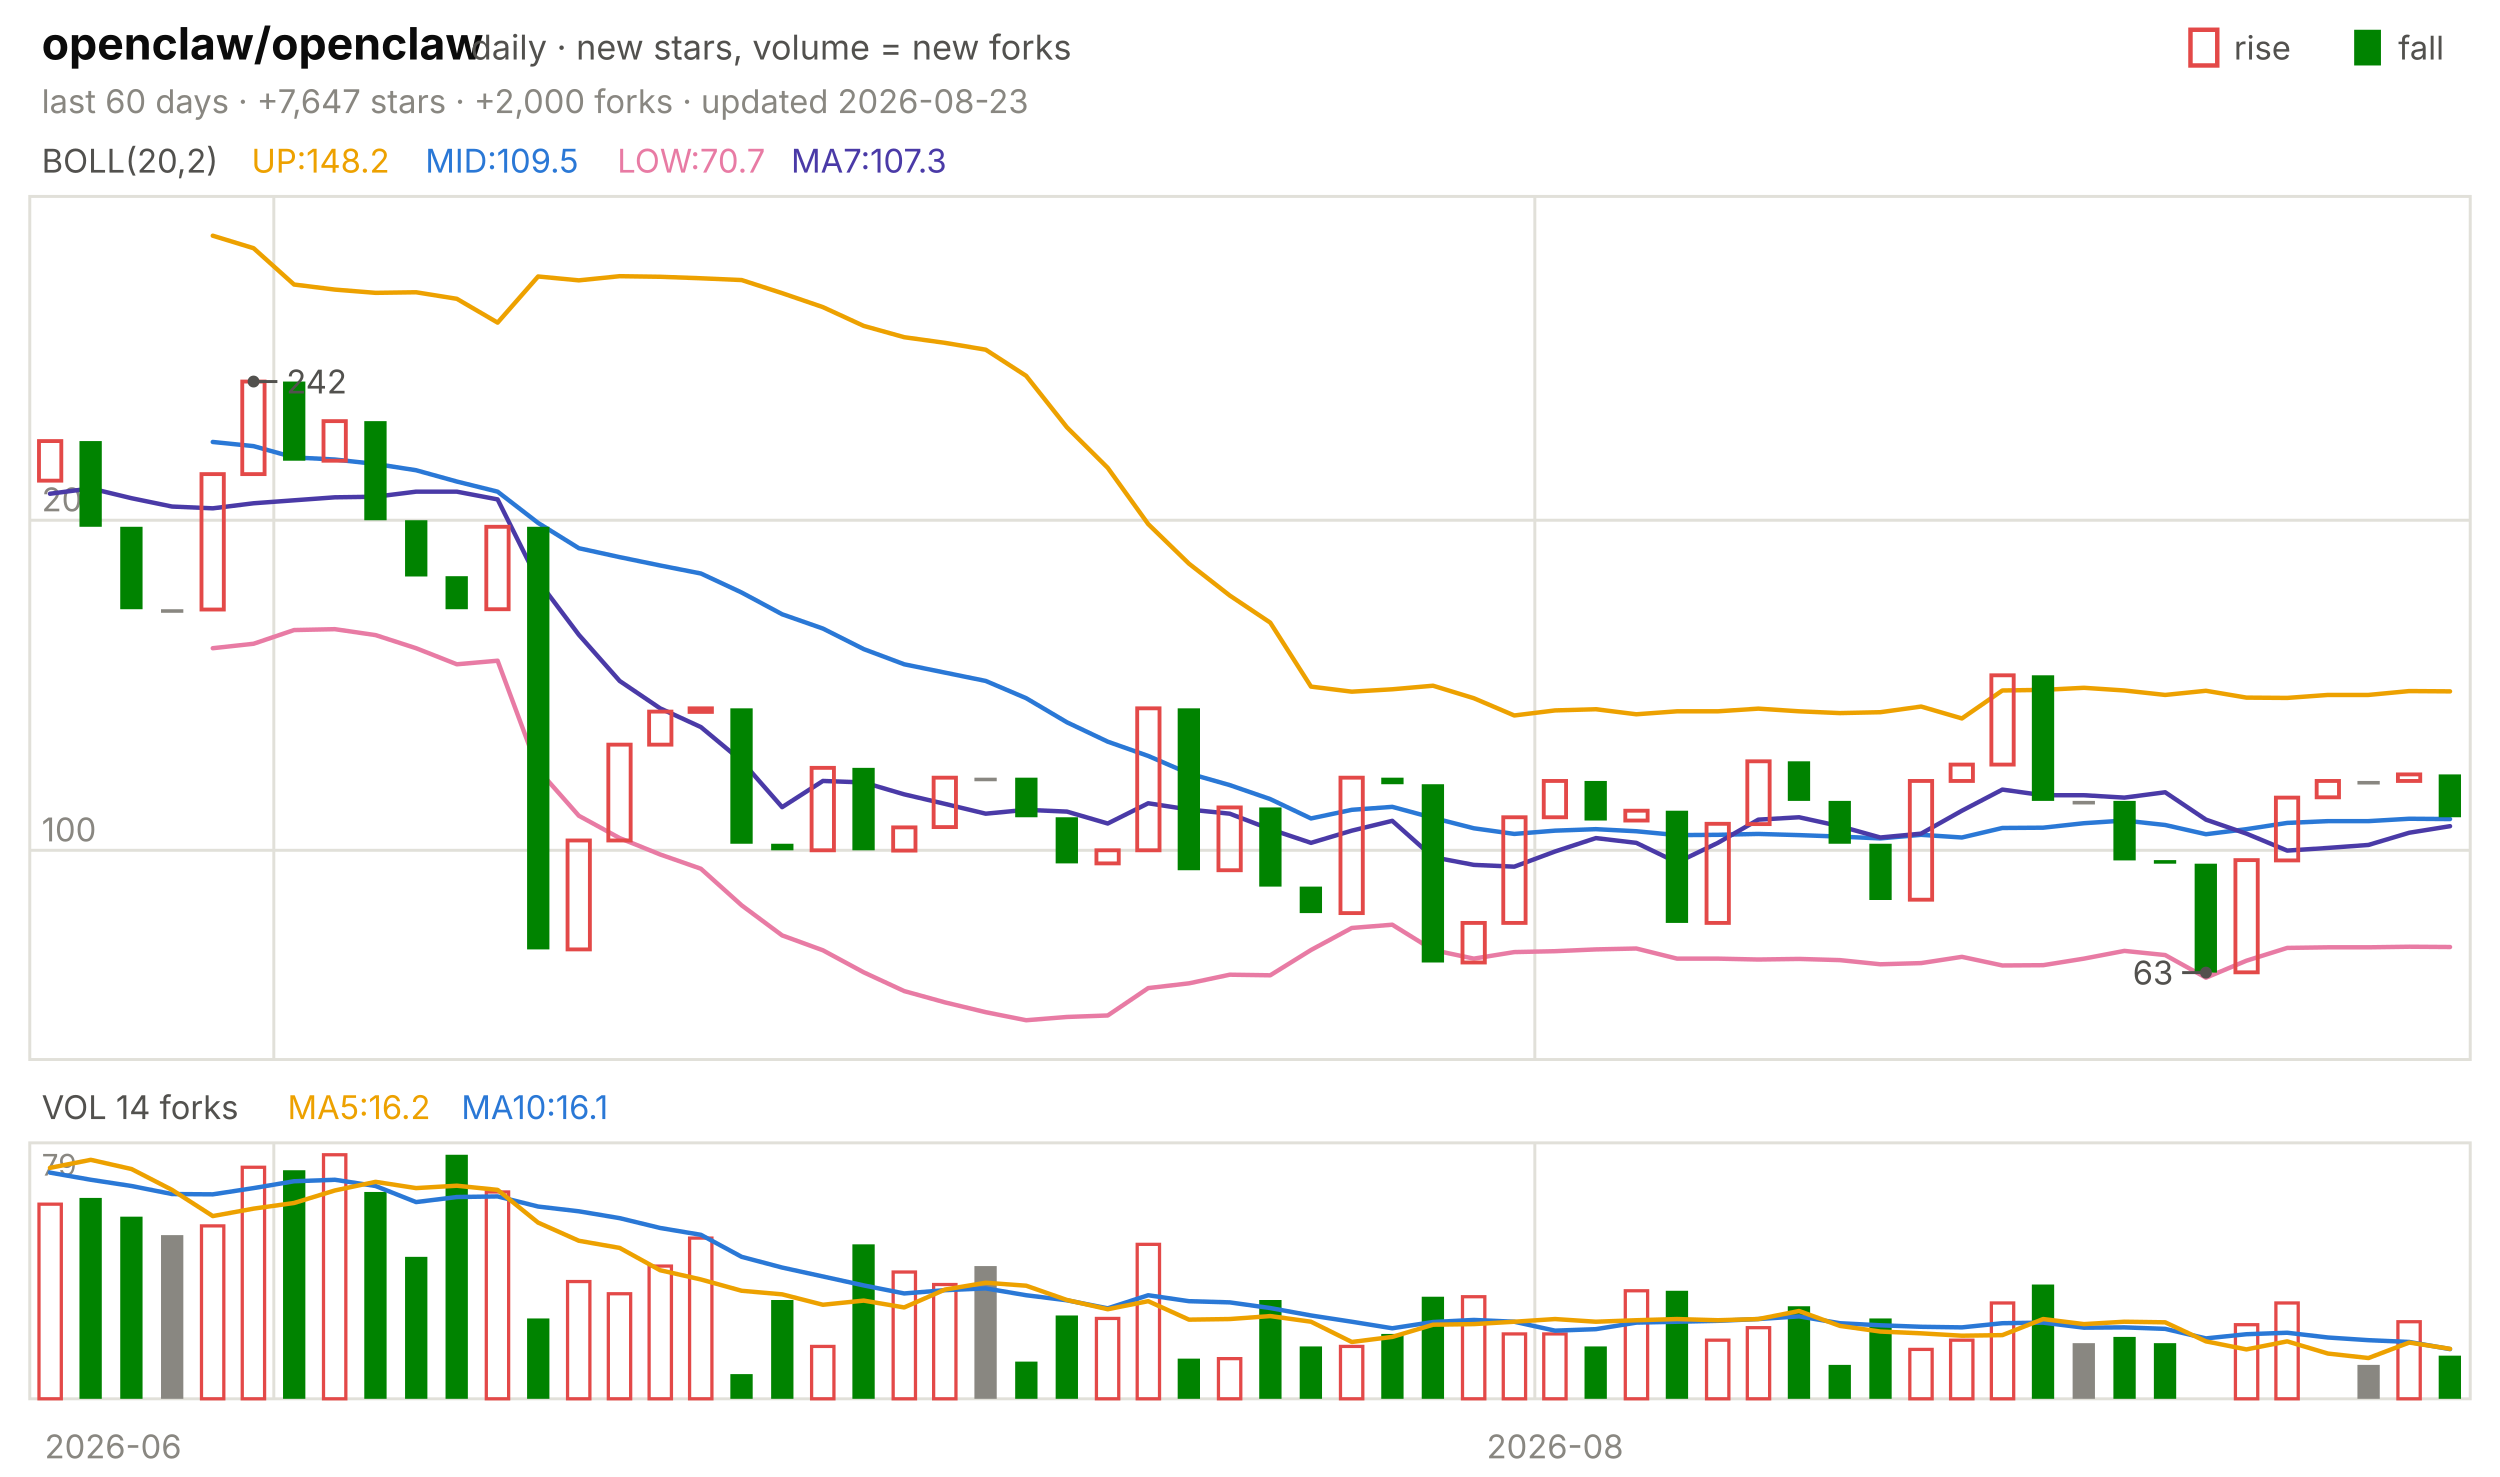
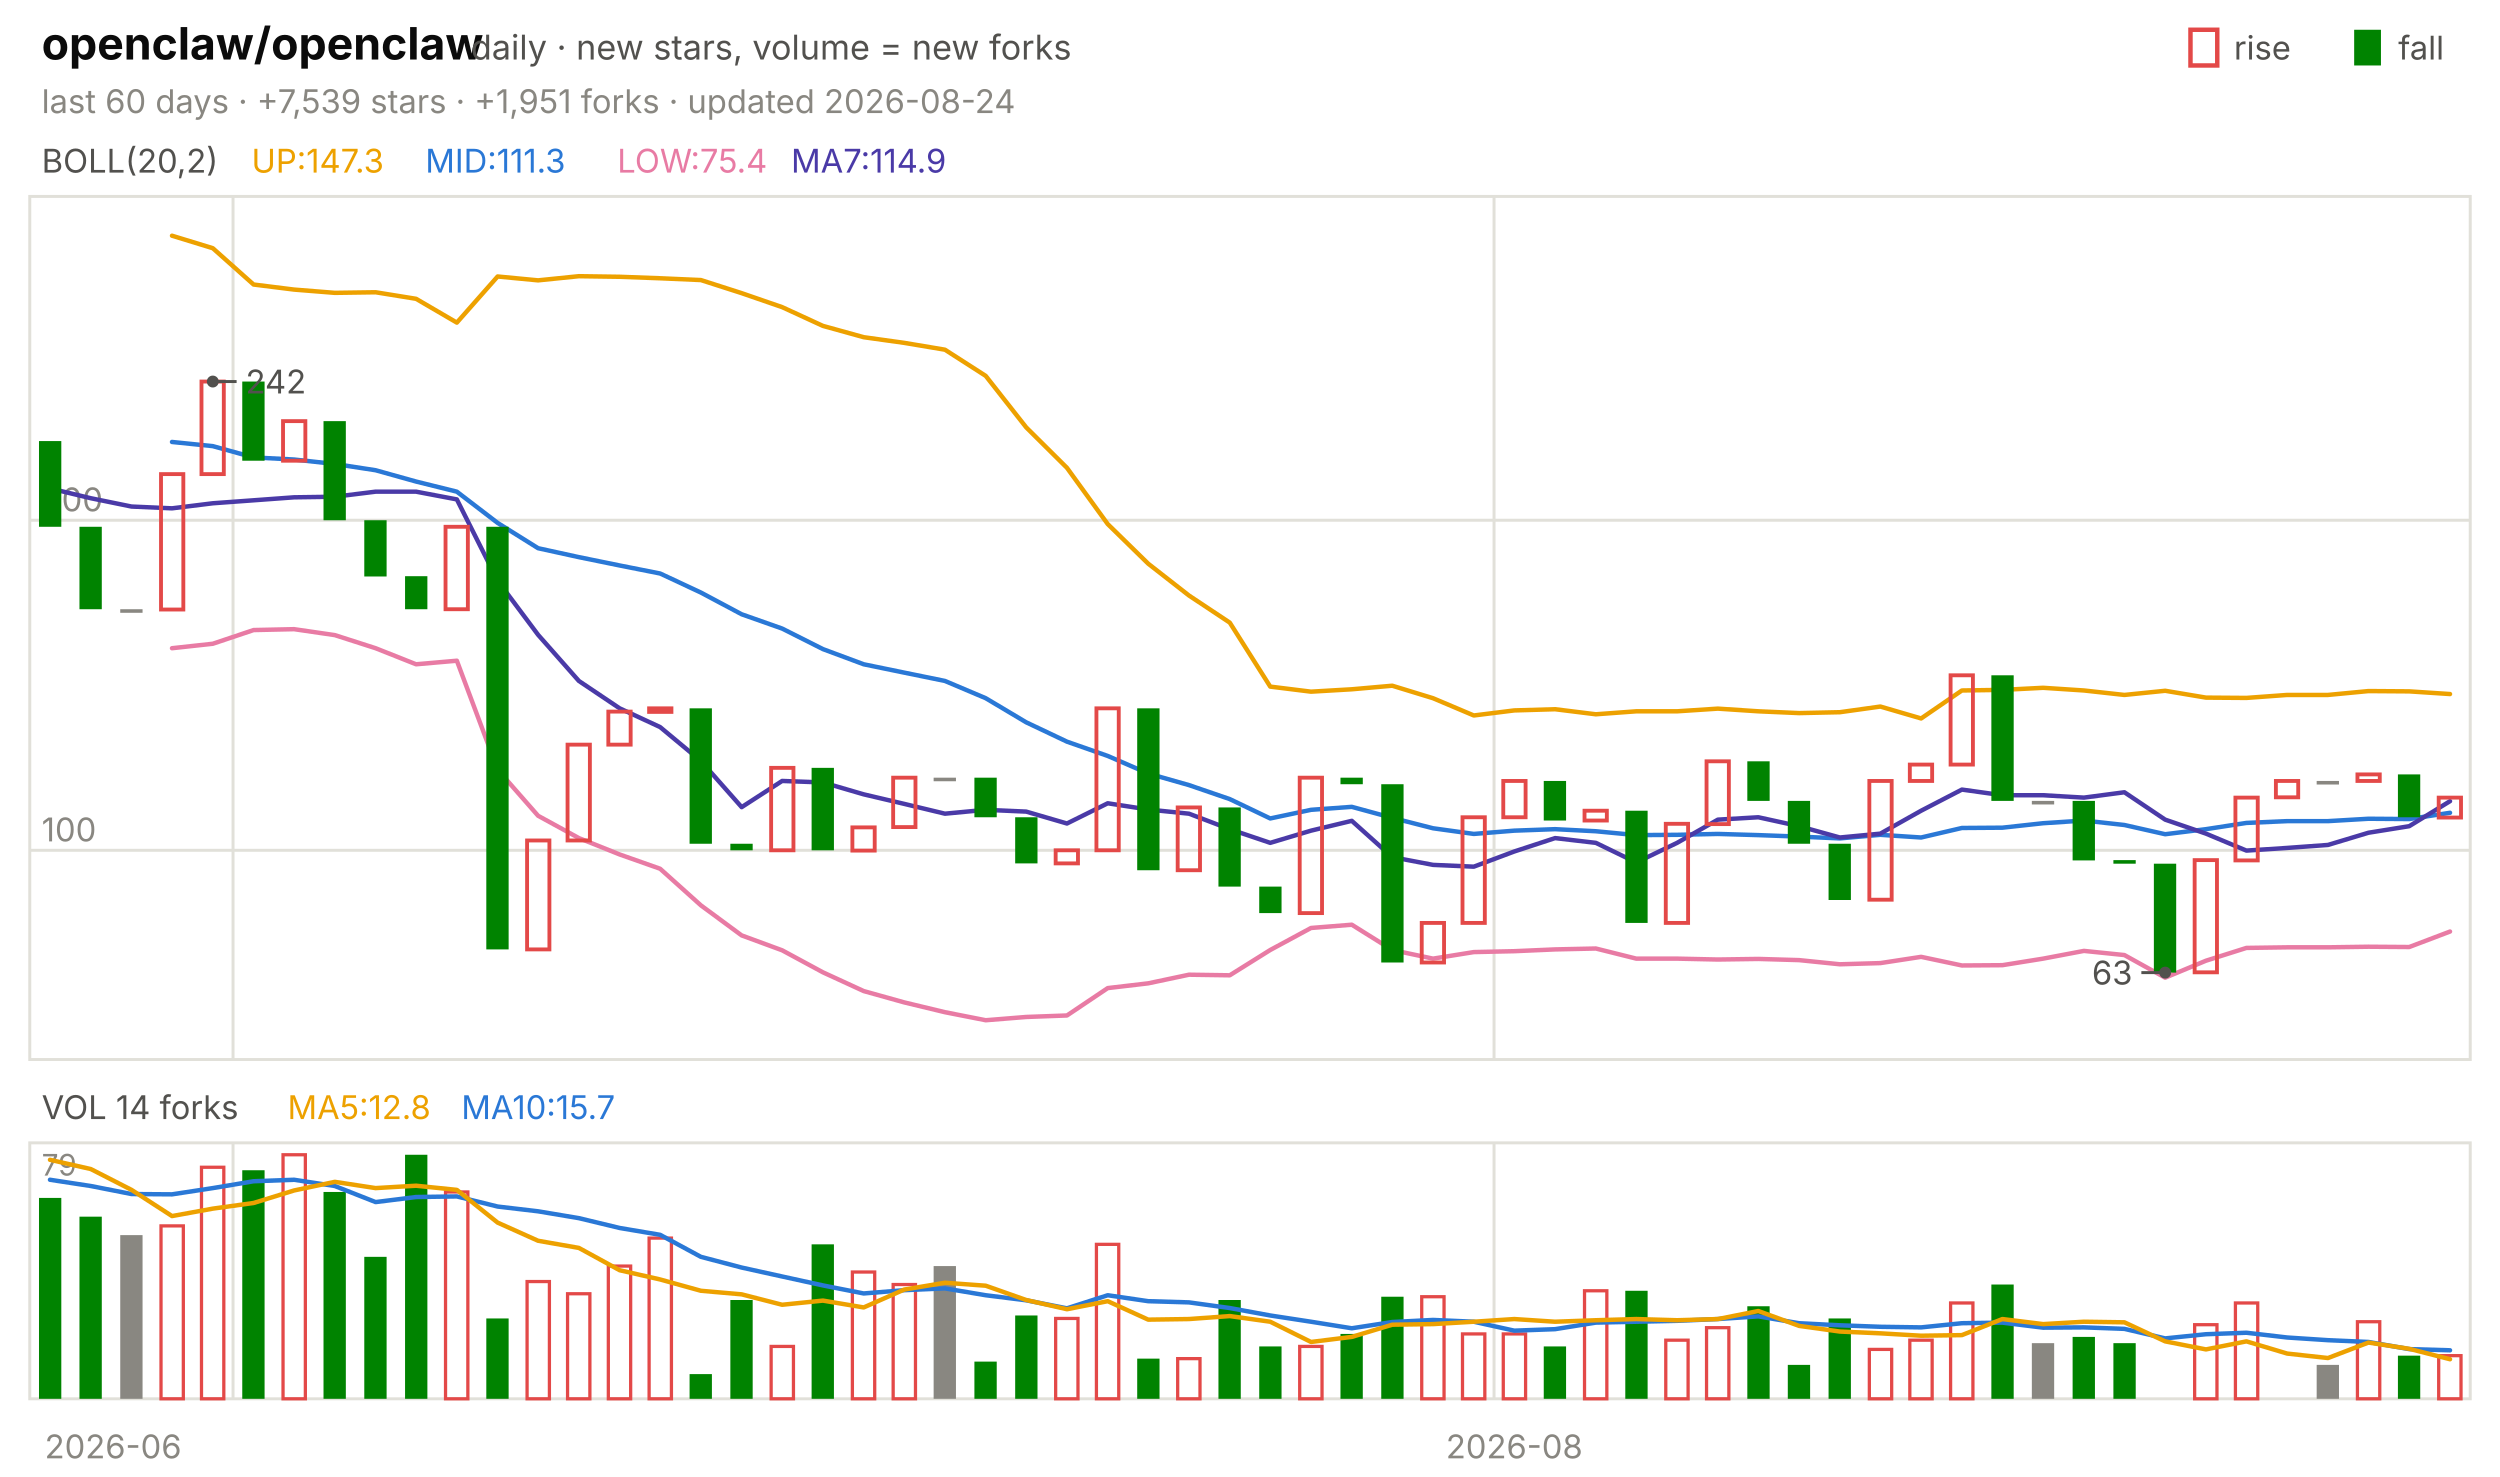
<svg xmlns="http://www.w3.org/2000/svg" viewBox="0 0 840 496" width="840" height="496" font-family="-apple-system,'Segoe UI',system-ui,sans-serif" role="img" aria-label="openclaw/openclaw candlestick chart">
  <text x="14.0" y="20.0" font-size="15" fill="#0b0b0b" font-weight="650">openclaw/openclaw</text>
  <text x="158.2" y="20.0" font-size="11.5" fill="#52514e">daily · new stars, volume = new forks</text>
  <text x="805.8" y="20.0" font-size="11.0" fill="#52514e">fall</text>
  <rect x="791" y="10" width="9" height="12" fill="#008300" />
  <text x="750.6" y="20.0" font-size="11.0" fill="#52514e">rise</text>
  <rect x="736" y="10" width="9" height="12" fill="none" stroke="#e34948" stroke-width="1.5" />
-   <text x="14.0" y="38.0" font-size="11.0" fill="#898781">last 60 days · +7,647 stars · +2,000 forks · updated 2026-08-23</text>
+   <text x="14.0" y="38.0" font-size="11.0" fill="#898781">last 60 days · +7,539 stars · +1,951 forks · updated 2026-08-24</text>
  <rect x="10" y="66" width="820" height="290" fill="none" stroke="#e1e0d9" />
  <rect x="10" y="384" width="820" height="86" fill="none" stroke="#e1e0d9" />
  <text x="38.0" y="490.0" font-size="11.0" fill="#898781" text-anchor="middle">2026-06</text>
-   <line x1="92.0" y1="66.0" x2="92.0" y2="356.0" stroke="#e1e0d9" stroke-width="1.0" />
-   <line x1="92.0" y1="384.0" x2="92.0" y2="470.0" stroke="#e1e0d9" stroke-width="1.0" />
-   <line x1="515.7" y1="66.0" x2="515.7" y2="356.0" stroke="#e1e0d9" stroke-width="1.0" />
-   <line x1="515.7" y1="384.0" x2="515.7" y2="470.0" stroke="#e1e0d9" stroke-width="1.0" />
-   <text x="522.5" y="490.0" font-size="11.0" fill="#898781" text-anchor="middle">2026-08</text>
+   <line x1="78.3" y1="66.0" x2="78.3" y2="356.0" stroke="#e1e0d9" stroke-width="1.0" />
+   <line x1="78.3" y1="384.0" x2="78.3" y2="470.0" stroke="#e1e0d9" stroke-width="1.0" />
+   <line x1="502.0" y1="66.0" x2="502.0" y2="356.0" stroke="#e1e0d9" stroke-width="1.0" />
+   <line x1="502.0" y1="384.0" x2="502.0" y2="470.0" stroke="#e1e0d9" stroke-width="1.0" />
+   <text x="508.8" y="490.0" font-size="11.0" fill="#898781" text-anchor="middle">2026-08</text>
  <text x="14.0" y="58.0" font-size="11.0" fill="#52514e">BOLL(20,2)</text>
-   <text x="84.5" y="58.0" font-size="11.0" fill="#eda100">UP:148.2</text>
-   <text x="142.9" y="58.0" font-size="11.0" fill="#2a78d6">MID:109.5</text>
-   <text x="207.4" y="58.0" font-size="11.0" fill="#e87ba4">LOW:70.7</text>
-   <text x="265.8" y="58.0" font-size="11.0" fill="#4a3aa7">MA7:107.3</text>
+   <text x="84.5" y="58.0" font-size="11.0" fill="#eda100">UP:147.3</text>
+   <text x="142.9" y="58.0" font-size="11.0" fill="#2a78d6">MID:111.3</text>
+   <text x="207.4" y="58.0" font-size="11.0" fill="#e87ba4">LOW:75.4</text>
+   <text x="265.8" y="58.0" font-size="11.0" fill="#4a3aa7">MA7:114.9</text>
  <line x1="10.0" y1="285.7" x2="830.0" y2="285.7" stroke="#e1e0d9" stroke-width="1.0" />
  <text x="14.0" y="282.7" font-size="11.0" fill="#898781">100</text>
  <line x1="10.0" y1="174.8" x2="830.0" y2="174.8" stroke="#e1e0d9" stroke-width="1.0" />
  <text x="14.0" y="171.8" font-size="11.0" fill="#898781">200</text>
-   <polyline points="71.5,79.2 85.2,83.4 98.8,95.6 112.5,97.3 126.2,98.4 139.8,98.2 153.5,100.4 167.2,108.4 180.8,92.9 194.5,94.2 208.2,92.8 221.8,93.0 235.5,93.5 249.2,94.1 262.8,98.5 276.5,103.2 290.2,109.5 303.8,113.3 317.5,115.2 331.2,117.5 344.8,126.3 358.5,143.6 372.2,157.2 385.8,176.1 399.5,189.4 413.2,200.1 426.8,209.2 440.5,230.7 454.2,232.4 467.8,231.6 481.5,230.4 495.2,234.6 508.8,240.4 522.5,238.7 536.2,238.3 549.8,240.0 563.5,239.0 577.2,239.0 590.8,238.1 604.5,239.0 618.2,239.6 631.8,239.3 645.5,237.4 659.2,241.4 672.8,232.0 686.5,231.8 700.2,231.1 713.8,232.0 727.5,233.5 741.2,232.1 754.8,234.4 768.5,234.5 782.2,233.5 795.8,233.5 809.5,232.2 823.2,232.3" fill="none" stroke="#eda100" stroke-width="1.5" stroke-linejoin="round" stroke-linecap="round" />
-   <polyline points="71.5,148.5 85.2,149.9 98.8,153.7 112.5,154.4 126.2,155.9 139.8,158.0 153.5,161.8 167.2,165.2 180.8,175.7 194.5,184.2 208.2,187.2 221.8,190.0 235.5,192.7 249.2,199.1 262.8,206.4 276.5,211.2 290.2,218.1 303.8,223.2 317.5,226.0 331.2,228.8 344.8,234.6 358.5,242.7 372.2,249.2 385.8,254.0 399.5,259.9 413.2,263.8 426.8,268.5 440.5,275.0 454.2,272.1 467.8,271.1 481.5,274.8 495.2,278.3 508.8,280.2 522.5,279.1 536.2,278.6 549.8,279.3 563.5,280.6 577.2,280.5 590.8,280.2 604.5,280.6 618.2,281.1 631.8,281.7 645.5,280.5 659.2,281.4 672.8,278.2 686.5,278.1 700.2,276.6 713.8,275.7 727.5,277.2 741.2,280.3 754.8,278.6 768.5,276.5 782.2,275.9 795.8,275.9 809.5,275.1 823.2,275.2" fill="none" stroke="#2a78d6" stroke-width="1.5" stroke-linejoin="round" stroke-linecap="round" />
-   <polyline points="71.5,217.8 85.2,216.3 98.8,211.7 112.5,211.4 126.2,213.4 139.8,217.8 153.5,223.2 167.2,222.0 180.8,258.6 194.5,274.1 208.2,281.6 221.8,287.1 235.5,291.9 249.2,304.2 262.8,314.3 276.5,319.3 290.2,326.7 303.8,333.0 317.5,336.8 331.2,340.1 344.8,342.8 358.5,341.7 372.2,341.2 385.8,332.0 399.5,330.4 413.2,327.5 426.8,327.7 440.5,319.2 454.2,311.8 467.8,310.7 481.5,319.2 495.2,322.1 508.8,319.9 522.5,319.6 536.2,319.0 549.8,318.7 563.5,322.1 577.2,322.1 590.8,322.4 604.5,322.2 618.2,322.6 631.8,324.0 645.5,323.6 659.2,321.5 672.8,324.4 686.5,324.3 700.2,322.1 713.8,319.5 727.5,320.9 741.2,328.5 754.8,322.8 768.5,318.5 782.2,318.3 795.8,318.3 809.5,318.1 823.2,318.2" fill="none" stroke="#e87ba4" stroke-width="1.5" stroke-linejoin="round" stroke-linecap="round" />
-   <polyline points="16.8,165.9 30.5,164.1 44.2,167.4 57.8,170.2 71.5,170.8 85.2,169.1 98.8,168.1 112.5,167.1 126.2,166.9 139.8,165.2 153.5,165.2 167.2,167.8 180.8,195.1 194.5,213.3 208.2,228.8 221.8,238.0 235.5,244.3 249.2,255.7 262.8,271.2 276.5,262.4 290.2,262.9 303.8,266.9 317.5,270.1 331.2,273.4 344.8,272.1 358.5,272.7 372.2,276.7 385.8,269.9 399.5,272.0 413.2,273.4 426.8,278.6 440.5,283.2 454.2,279.1 467.8,275.8 481.5,288.0 495.2,290.6 508.8,291.2 522.5,286.1 536.2,281.6 549.8,283.2 563.5,289.8 577.2,283.2 590.8,275.4 604.5,274.6 618.2,277.6 631.8,281.4 645.5,280.1 659.2,272.4 672.8,265.3 686.5,267.2 700.2,267.2 713.8,268.0 727.5,266.2 741.2,275.4 754.8,280.1 768.5,285.8 782.2,284.9 795.8,283.9 809.5,279.8 823.2,277.6" fill="none" stroke="#4a3aa7" stroke-width="1.5" stroke-linejoin="round" stroke-linecap="round" />
-   <rect x="13.1" y="148.2" width="7.5" height="13.3" fill="none" stroke="#e34948" stroke-width="1.3" />
-   <rect x="26.7" y="148.2" width="7.5" height="28.8" fill="#008300" />
-   <rect x="40.4" y="177.0" width="7.5" height="27.7" fill="#008300" />
-   <rect x="54.1" y="204.7" width="7.5" height="1.2" fill="#898781" />
-   <rect x="67.7" y="159.3" width="7.5" height="45.5" fill="none" stroke="#e34948" stroke-width="1.3" />
-   <rect x="81.4" y="128.2" width="7.5" height="31.1" fill="none" stroke="#e34948" stroke-width="1.3" />
-   <rect x="95.1" y="128.2" width="7.5" height="26.6" fill="#008300" />
-   <rect x="108.7" y="141.5" width="7.5" height="13.3" fill="none" stroke="#e34948" stroke-width="1.3" />
-   <rect x="122.4" y="141.5" width="7.5" height="33.3" fill="#008300" />
-   <rect x="136.1" y="174.8" width="7.5" height="18.9" fill="#008300" />
-   <rect x="149.7" y="193.6" width="7.5" height="11.1" fill="#008300" />
-   <rect x="163.4" y="177.0" width="7.5" height="27.7" fill="none" stroke="#e34948" stroke-width="1.3" />
-   <rect x="177.1" y="177.0" width="7.5" height="142.0" fill="#008300" />
-   <rect x="190.7" y="282.4" width="7.5" height="36.6" fill="none" stroke="#e34948" stroke-width="1.3" />
-   <rect x="204.4" y="250.2" width="7.5" height="32.2" fill="none" stroke="#e34948" stroke-width="1.3" />
-   <rect x="218.1" y="239.1" width="7.5" height="11.1" fill="none" stroke="#e34948" stroke-width="1.3" />
-   <rect x="231.7" y="238.0" width="7.5" height="1.2" fill="none" stroke="#e34948" stroke-width="1.3" />
-   <rect x="245.4" y="238.0" width="7.5" height="45.5" fill="#008300" />
-   <rect x="259.1" y="283.5" width="7.5" height="2.2" fill="#008300" />
-   <rect x="272.7" y="258.0" width="7.5" height="27.7" fill="none" stroke="#e34948" stroke-width="1.3" />
-   <rect x="286.4" y="258.0" width="7.5" height="27.7" fill="#008300" />
-   <rect x="300.1" y="278.0" width="7.5" height="7.8" fill="none" stroke="#e34948" stroke-width="1.3" />
-   <rect x="313.7" y="261.3" width="7.5" height="16.6" fill="none" stroke="#e34948" stroke-width="1.3" />
-   <rect x="327.4" y="261.3" width="7.5" height="1.2" fill="#898781" />
-   <rect x="341.1" y="261.3" width="7.5" height="13.3" fill="#008300" />
-   <rect x="354.7" y="274.6" width="7.5" height="15.5" fill="#008300" />
-   <rect x="368.4" y="285.7" width="7.5" height="4.4" fill="none" stroke="#e34948" stroke-width="1.3" />
-   <rect x="382.1" y="238.0" width="7.5" height="47.7" fill="none" stroke="#e34948" stroke-width="1.3" />
-   <rect x="395.7" y="238.0" width="7.5" height="54.4" fill="#008300" />
-   <rect x="409.4" y="271.3" width="7.5" height="21.1" fill="none" stroke="#e34948" stroke-width="1.3" />
-   <rect x="423.1" y="271.3" width="7.5" height="26.6" fill="#008300" />
-   <rect x="436.7" y="297.9" width="7.5" height="8.9" fill="#008300" />
-   <rect x="450.4" y="261.3" width="7.5" height="45.5" fill="none" stroke="#e34948" stroke-width="1.3" />
-   <rect x="464.1" y="261.3" width="7.5" height="2.2" fill="#008300" />
-   <rect x="477.7" y="263.5" width="7.5" height="59.9" fill="#008300" />
-   <rect x="491.4" y="310.1" width="7.5" height="13.3" fill="none" stroke="#e34948" stroke-width="1.3" />
-   <rect x="505.1" y="274.6" width="7.5" height="35.5" fill="none" stroke="#e34948" stroke-width="1.3" />
-   <rect x="518.7" y="262.4" width="7.5" height="12.2" fill="none" stroke="#e34948" stroke-width="1.3" />
-   <rect x="532.4" y="262.4" width="7.5" height="13.3" fill="#008300" />
-   <rect x="546.1" y="272.4" width="7.5" height="3.3" fill="none" stroke="#e34948" stroke-width="1.3" />
-   <rect x="559.7" y="272.4" width="7.5" height="37.7" fill="#008300" />
-   <rect x="573.4" y="276.8" width="7.5" height="33.3" fill="none" stroke="#e34948" stroke-width="1.3" />
-   <rect x="587.1" y="255.8" width="7.5" height="21.1" fill="none" stroke="#e34948" stroke-width="1.3" />
-   <rect x="600.7" y="255.8" width="7.5" height="13.3" fill="#008300" />
-   <rect x="614.4" y="269.1" width="7.5" height="14.4" fill="#008300" />
-   <rect x="628.1" y="283.5" width="7.5" height="18.9" fill="#008300" />
-   <rect x="641.7" y="262.4" width="7.5" height="39.9" fill="none" stroke="#e34948" stroke-width="1.3" />
-   <rect x="655.4" y="256.9" width="7.5" height="5.5" fill="none" stroke="#e34948" stroke-width="1.3" />
-   <rect x="669.1" y="226.9" width="7.5" height="30.0" fill="none" stroke="#e34948" stroke-width="1.3" />
-   <rect x="682.7" y="226.9" width="7.5" height="42.2" fill="#008300" />
-   <rect x="696.4" y="269.1" width="7.5" height="1.2" fill="#898781" />
-   <rect x="710.1" y="269.1" width="7.5" height="20.0" fill="#008300" />
-   <rect x="723.7" y="289.0" width="7.5" height="1.2" fill="#008300" />
-   <rect x="737.4" y="290.2" width="7.5" height="36.6" fill="#008300" />
-   <rect x="751.1" y="289.0" width="7.5" height="37.7" fill="none" stroke="#e34948" stroke-width="1.3" />
-   <rect x="764.7" y="268.0" width="7.5" height="21.1" fill="none" stroke="#e34948" stroke-width="1.3" />
-   <rect x="778.4" y="262.4" width="7.5" height="5.5" fill="none" stroke="#e34948" stroke-width="1.3" />
-   <rect x="792.1" y="262.4" width="7.5" height="1.2" fill="#898781" />
-   <rect x="805.7" y="260.2" width="7.5" height="2.2" fill="none" stroke="#e34948" stroke-width="1.3" />
-   <rect x="819.4" y="260.2" width="7.5" height="14.4" fill="#008300" />
-   <circle cx="85.2" cy="128.2" r="2" fill="#52514e" />
-   <line x1="85.2" y1="128.2" x2="93.2" y2="128.2" stroke="#52514e" stroke-width="1.0" />
-   <text x="96.2" y="132.2" font-size="11.0" fill="#52514e">242</text>
-   <circle cx="741.2" cy="326.8" r="2" fill="#52514e" />
-   <line x1="741.2" y1="326.8" x2="733.2" y2="326.8" stroke="#52514e" stroke-width="1.0" />
-   <text x="730.2" y="330.8" font-size="11.0" fill="#52514e" text-anchor="end">63</text>
+   <polyline points="57.8,79.2 71.5,83.4 85.2,95.6 98.8,97.3 112.5,98.4 126.2,98.2 139.8,100.4 153.5,108.4 167.2,92.9 180.8,94.2 194.5,92.8 208.2,93.0 221.8,93.5 235.5,94.1 249.2,98.5 262.8,103.2 276.5,109.5 290.2,113.3 303.8,115.2 317.5,117.5 331.2,126.3 344.8,143.6 358.5,157.2 372.2,176.1 385.8,189.4 399.5,200.1 413.2,209.2 426.8,230.7 440.5,232.4 454.2,231.6 467.8,230.4 481.5,234.6 495.2,240.4 508.8,238.7 522.5,238.3 536.2,240.0 549.8,239.0 563.5,239.0 577.2,238.1 590.8,239.0 604.5,239.6 618.2,239.3 631.8,237.4 645.5,241.4 659.2,232.0 672.8,231.8 686.5,231.1 700.2,232.0 713.8,233.5 727.5,232.1 741.2,234.4 754.8,234.5 768.5,233.5 782.2,233.5 795.8,232.2 809.5,232.3 823.2,233.2" fill="none" stroke="#eda100" stroke-width="1.5" stroke-linejoin="round" stroke-linecap="round" />
+   <polyline points="57.8,148.5 71.5,149.9 85.2,153.7 98.8,154.4 112.5,155.9 126.2,158.0 139.8,161.8 153.5,165.2 167.2,175.7 180.8,184.2 194.5,187.2 208.2,190.0 221.8,192.7 235.5,199.1 249.2,206.4 262.8,211.2 276.5,218.1 290.2,223.2 303.8,226.0 317.5,228.8 331.2,234.6 344.8,242.7 358.5,249.2 372.2,254.0 385.8,259.9 399.5,263.8 413.2,268.5 426.8,275.0 440.5,272.1 454.2,271.1 467.8,274.8 481.5,278.3 495.2,280.2 508.8,279.1 522.5,278.6 536.2,279.3 549.8,280.6 563.5,280.5 577.2,280.2 590.8,280.6 604.5,281.1 618.2,281.7 631.8,280.5 645.5,281.4 659.2,278.2 672.8,278.1 686.5,276.6 700.2,275.7 713.8,277.2 727.5,280.3 741.2,278.6 754.8,276.5 768.5,275.9 782.2,275.9 795.8,275.1 809.5,275.2 823.2,273.1" fill="none" stroke="#2a78d6" stroke-width="1.5" stroke-linejoin="round" stroke-linecap="round" />
+   <polyline points="57.8,217.8 71.5,216.3 85.2,211.7 98.8,211.4 112.5,213.4 126.2,217.8 139.8,223.2 153.5,222.0 167.2,258.6 180.8,274.1 194.5,281.6 208.2,287.1 221.8,291.9 235.5,304.2 249.2,314.3 262.8,319.3 276.5,326.7 290.2,333.0 303.8,336.8 317.5,340.1 331.2,342.8 344.8,341.7 358.5,341.2 372.2,332.0 385.8,330.4 399.5,327.5 413.2,327.7 426.8,319.2 440.5,311.8 454.2,310.7 467.8,319.2 481.5,322.1 495.2,319.9 508.8,319.6 522.5,319.0 536.2,318.7 549.8,322.1 563.5,322.1 577.2,322.4 590.8,322.2 604.5,322.6 618.2,324.0 631.8,323.6 645.5,321.5 659.2,324.4 672.8,324.3 686.5,322.1 700.2,319.5 713.8,320.9 727.5,328.5 741.2,322.8 754.8,318.5 768.5,318.3 782.2,318.3 795.8,318.1 809.5,318.2 823.2,313.0" fill="none" stroke="#e87ba4" stroke-width="1.5" stroke-linejoin="round" stroke-linecap="round" />
+   <polyline points="16.8,164.1 30.5,167.4 44.2,170.2 57.8,170.8 71.5,169.1 85.2,168.1 98.8,167.1 112.5,166.9 126.2,165.2 139.8,165.2 153.5,167.8 167.2,195.1 180.8,213.3 194.5,228.8 208.2,238.0 221.8,244.3 235.5,255.7 249.2,271.2 262.8,262.4 276.5,262.9 290.2,266.9 303.8,270.1 317.5,273.4 331.2,272.1 344.8,272.7 358.5,276.7 372.2,269.9 385.8,272.0 399.5,273.4 413.2,278.6 426.8,283.2 440.5,279.1 454.2,275.8 467.8,288.0 481.5,290.6 495.2,291.2 508.8,286.1 522.5,281.6 536.2,283.2 549.8,289.8 563.5,283.2 577.2,275.4 590.8,274.6 604.5,277.6 618.2,281.4 631.8,280.1 645.5,272.4 659.2,265.3 672.8,267.2 686.5,267.2 700.2,268.0 713.8,266.2 727.5,275.4 741.2,280.1 754.8,285.8 768.5,284.9 782.2,283.9 795.8,279.8 809.5,277.6 823.2,269.2" fill="none" stroke="#4a3aa7" stroke-width="1.5" stroke-linejoin="round" stroke-linecap="round" />
+   <rect x="13.1" y="148.2" width="7.5" height="28.8" fill="#008300" />
+   <rect x="26.7" y="177.0" width="7.5" height="27.7" fill="#008300" />
+   <rect x="40.4" y="204.7" width="7.5" height="1.2" fill="#898781" />
+   <rect x="54.1" y="159.3" width="7.5" height="45.5" fill="none" stroke="#e34948" stroke-width="1.3" />
+   <rect x="67.7" y="128.2" width="7.5" height="31.1" fill="none" stroke="#e34948" stroke-width="1.3" />
+   <rect x="81.4" y="128.2" width="7.5" height="26.6" fill="#008300" />
+   <rect x="95.1" y="141.5" width="7.5" height="13.3" fill="none" stroke="#e34948" stroke-width="1.3" />
+   <rect x="108.7" y="141.5" width="7.5" height="33.3" fill="#008300" />
+   <rect x="122.4" y="174.8" width="7.5" height="18.9" fill="#008300" />
+   <rect x="136.1" y="193.6" width="7.5" height="11.1" fill="#008300" />
+   <rect x="149.7" y="177.0" width="7.5" height="27.7" fill="none" stroke="#e34948" stroke-width="1.3" />
+   <rect x="163.4" y="177.0" width="7.5" height="142.0" fill="#008300" />
+   <rect x="177.1" y="282.4" width="7.5" height="36.6" fill="none" stroke="#e34948" stroke-width="1.3" />
+   <rect x="190.7" y="250.2" width="7.5" height="32.2" fill="none" stroke="#e34948" stroke-width="1.3" />
+   <rect x="204.4" y="239.1" width="7.5" height="11.1" fill="none" stroke="#e34948" stroke-width="1.3" />
+   <rect x="218.1" y="238.0" width="7.5" height="1.2" fill="none" stroke="#e34948" stroke-width="1.3" />
+   <rect x="231.7" y="238.0" width="7.5" height="45.5" fill="#008300" />
+   <rect x="245.4" y="283.5" width="7.5" height="2.2" fill="#008300" />
+   <rect x="259.1" y="258.0" width="7.5" height="27.7" fill="none" stroke="#e34948" stroke-width="1.3" />
+   <rect x="272.7" y="258.0" width="7.5" height="27.7" fill="#008300" />
+   <rect x="286.4" y="278.0" width="7.5" height="7.8" fill="none" stroke="#e34948" stroke-width="1.3" />
+   <rect x="300.1" y="261.3" width="7.5" height="16.6" fill="none" stroke="#e34948" stroke-width="1.3" />
+   <rect x="313.7" y="261.3" width="7.5" height="1.2" fill="#898781" />
+   <rect x="327.4" y="261.3" width="7.5" height="13.3" fill="#008300" />
+   <rect x="341.1" y="274.6" width="7.5" height="15.5" fill="#008300" />
+   <rect x="354.7" y="285.7" width="7.5" height="4.4" fill="none" stroke="#e34948" stroke-width="1.3" />
+   <rect x="368.4" y="238.0" width="7.5" height="47.7" fill="none" stroke="#e34948" stroke-width="1.3" />
+   <rect x="382.1" y="238.0" width="7.5" height="54.4" fill="#008300" />
+   <rect x="395.7" y="271.3" width="7.5" height="21.1" fill="none" stroke="#e34948" stroke-width="1.3" />
+   <rect x="409.4" y="271.3" width="7.5" height="26.6" fill="#008300" />
+   <rect x="423.1" y="297.9" width="7.5" height="8.9" fill="#008300" />
+   <rect x="436.7" y="261.3" width="7.5" height="45.5" fill="none" stroke="#e34948" stroke-width="1.3" />
+   <rect x="450.4" y="261.3" width="7.5" height="2.2" fill="#008300" />
+   <rect x="464.1" y="263.5" width="7.5" height="59.9" fill="#008300" />
+   <rect x="477.7" y="310.1" width="7.5" height="13.3" fill="none" stroke="#e34948" stroke-width="1.3" />
+   <rect x="491.4" y="274.6" width="7.5" height="35.5" fill="none" stroke="#e34948" stroke-width="1.3" />
+   <rect x="505.1" y="262.4" width="7.5" height="12.2" fill="none" stroke="#e34948" stroke-width="1.3" />
+   <rect x="518.7" y="262.4" width="7.5" height="13.3" fill="#008300" />
+   <rect x="532.4" y="272.4" width="7.5" height="3.3" fill="none" stroke="#e34948" stroke-width="1.3" />
+   <rect x="546.1" y="272.4" width="7.5" height="37.7" fill="#008300" />
+   <rect x="559.7" y="276.8" width="7.5" height="33.3" fill="none" stroke="#e34948" stroke-width="1.3" />
+   <rect x="573.4" y="255.8" width="7.5" height="21.1" fill="none" stroke="#e34948" stroke-width="1.3" />
+   <rect x="587.1" y="255.8" width="7.5" height="13.3" fill="#008300" />
+   <rect x="600.7" y="269.1" width="7.5" height="14.4" fill="#008300" />
+   <rect x="614.4" y="283.5" width="7.5" height="18.9" fill="#008300" />
+   <rect x="628.1" y="262.4" width="7.5" height="39.9" fill="none" stroke="#e34948" stroke-width="1.3" />
+   <rect x="641.7" y="256.9" width="7.5" height="5.5" fill="none" stroke="#e34948" stroke-width="1.3" />
+   <rect x="655.4" y="226.9" width="7.5" height="30.0" fill="none" stroke="#e34948" stroke-width="1.3" />
+   <rect x="669.1" y="226.9" width="7.5" height="42.2" fill="#008300" />
+   <rect x="682.7" y="269.1" width="7.5" height="1.2" fill="#898781" />
+   <rect x="696.4" y="269.1" width="7.5" height="20.0" fill="#008300" />
+   <rect x="710.1" y="289.0" width="7.5" height="1.2" fill="#008300" />
+   <rect x="723.7" y="290.2" width="7.5" height="36.6" fill="#008300" />
+   <rect x="737.4" y="289.0" width="7.5" height="37.7" fill="none" stroke="#e34948" stroke-width="1.3" />
+   <rect x="751.1" y="268.0" width="7.5" height="21.1" fill="none" stroke="#e34948" stroke-width="1.3" />
+   <rect x="764.7" y="262.4" width="7.5" height="5.5" fill="none" stroke="#e34948" stroke-width="1.3" />
+   <rect x="778.4" y="262.4" width="7.5" height="1.2" fill="#898781" />
+   <rect x="792.1" y="260.2" width="7.5" height="2.2" fill="none" stroke="#e34948" stroke-width="1.3" />
+   <rect x="805.7" y="260.2" width="7.5" height="14.4" fill="#008300" />
+   <rect x="819.4" y="268.0" width="7.5" height="6.7" fill="none" stroke="#e34948" stroke-width="1.3" />
+   <circle cx="71.5" cy="128.2" r="2" fill="#52514e" />
+   <line x1="71.5" y1="128.2" x2="79.5" y2="128.2" stroke="#52514e" stroke-width="1.0" />
+   <text x="82.5" y="132.2" font-size="11.0" fill="#52514e">242</text>
+   <circle cx="727.5" cy="326.8" r="2" fill="#52514e" />
+   <line x1="727.5" y1="326.8" x2="719.5" y2="326.8" stroke="#52514e" stroke-width="1.0" />
+   <text x="716.5" y="330.8" font-size="11.0" fill="#52514e" text-anchor="end">63</text>
  <text x="14.0" y="376.0" font-size="11.0" fill="#52514e">VOL 14 forks</text>
-   <text x="96.6" y="376.0" font-size="11.0" fill="#eda100">MA5:16.2</text>
-   <text x="155.0" y="376.0" font-size="11.0" fill="#2a78d6">MA10:16.1</text>
+   <text x="96.6" y="376.0" font-size="11.0" fill="#eda100">MA5:12.8</text>
+   <text x="155.0" y="376.0" font-size="11.0" fill="#2a78d6">MA10:15.7</text>
  <text x="14.0" y="395.0" font-size="10" fill="#898781">79</text>
-   <rect x="13.1" y="404.6" width="7.5" height="65.4" fill="none" stroke="#e34948" stroke-width="1.1" />
-   <rect x="26.7" y="402.5" width="7.5" height="67.5" fill="#008300" />
-   <rect x="40.4" y="408.8" width="7.5" height="61.2" fill="#008300" />
-   <rect x="54.1" y="415.0" width="7.5" height="55.0" fill="#898781" />
-   <rect x="67.7" y="411.9" width="7.5" height="58.1" fill="none" stroke="#e34948" stroke-width="1.1" />
-   <rect x="81.4" y="392.2" width="7.5" height="77.8" fill="none" stroke="#e34948" stroke-width="1.1" />
-   <rect x="95.1" y="393.2" width="7.5" height="76.8" fill="#008300" />
-   <rect x="108.7" y="388.0" width="7.5" height="82.0" fill="none" stroke="#e34948" stroke-width="1.1" />
-   <rect x="122.4" y="400.5" width="7.5" height="69.5" fill="#008300" />
-   <rect x="136.1" y="422.3" width="7.5" height="47.7" fill="#008300" />
-   <rect x="149.7" y="388.0" width="7.5" height="82.0" fill="#008300" />
-   <rect x="163.4" y="400.5" width="7.5" height="69.5" fill="none" stroke="#e34948" stroke-width="1.1" />
-   <rect x="177.1" y="443.0" width="7.5" height="27.0" fill="#008300" />
-   <rect x="190.7" y="430.6" width="7.5" height="39.4" fill="none" stroke="#e34948" stroke-width="1.1" />
-   <rect x="204.4" y="434.7" width="7.5" height="35.3" fill="none" stroke="#e34948" stroke-width="1.1" />
-   <rect x="218.1" y="425.4" width="7.5" height="44.6" fill="none" stroke="#e34948" stroke-width="1.1" />
-   <rect x="231.7" y="416.0" width="7.5" height="54.0" fill="none" stroke="#e34948" stroke-width="1.1" />
-   <rect x="245.4" y="461.7" width="7.5" height="8.3" fill="#008300" />
-   <rect x="259.1" y="436.8" width="7.5" height="33.2" fill="#008300" />
-   <rect x="272.7" y="452.4" width="7.5" height="17.6" fill="none" stroke="#e34948" stroke-width="1.1" />
-   <rect x="286.4" y="418.1" width="7.5" height="51.9" fill="#008300" />
-   <rect x="300.1" y="427.4" width="7.5" height="42.6" fill="none" stroke="#e34948" stroke-width="1.1" />
-   <rect x="313.7" y="431.6" width="7.5" height="38.4" fill="none" stroke="#e34948" stroke-width="1.1" />
-   <rect x="327.4" y="425.4" width="7.5" height="44.6" fill="#898781" />
-   <rect x="341.1" y="457.5" width="7.5" height="12.5" fill="#008300" />
-   <rect x="354.7" y="442.0" width="7.5" height="28.0" fill="#008300" />
-   <rect x="368.4" y="443.0" width="7.5" height="27.0" fill="none" stroke="#e34948" stroke-width="1.1" />
-   <rect x="382.1" y="418.1" width="7.5" height="51.9" fill="none" stroke="#e34948" stroke-width="1.1" />
-   <rect x="395.7" y="456.5" width="7.5" height="13.5" fill="#008300" />
-   <rect x="409.4" y="456.5" width="7.5" height="13.5" fill="none" stroke="#e34948" stroke-width="1.1" />
-   <rect x="423.1" y="436.8" width="7.5" height="33.2" fill="#008300" />
-   <rect x="436.7" y="452.4" width="7.5" height="17.6" fill="#008300" />
-   <rect x="450.4" y="452.4" width="7.5" height="17.6" fill="none" stroke="#e34948" stroke-width="1.1" />
-   <rect x="464.1" y="448.2" width="7.5" height="21.8" fill="#008300" />
-   <rect x="477.7" y="435.7" width="7.5" height="34.3" fill="#008300" />
-   <rect x="491.4" y="435.7" width="7.5" height="34.3" fill="none" stroke="#e34948" stroke-width="1.1" />
+   <rect x="13.1" y="402.5" width="7.5" height="67.5" fill="#008300" />
+   <rect x="26.7" y="408.8" width="7.5" height="61.2" fill="#008300" />
+   <rect x="40.4" y="415.0" width="7.5" height="55.0" fill="#898781" />
+   <rect x="54.1" y="411.9" width="7.5" height="58.1" fill="none" stroke="#e34948" stroke-width="1.1" />
+   <rect x="67.7" y="392.2" width="7.5" height="77.8" fill="none" stroke="#e34948" stroke-width="1.1" />
+   <rect x="81.4" y="393.2" width="7.5" height="76.8" fill="#008300" />
+   <rect x="95.1" y="388.0" width="7.5" height="82.0" fill="none" stroke="#e34948" stroke-width="1.1" />
+   <rect x="108.7" y="400.5" width="7.5" height="69.5" fill="#008300" />
+   <rect x="122.4" y="422.3" width="7.5" height="47.7" fill="#008300" />
+   <rect x="136.1" y="388.0" width="7.5" height="82.0" fill="#008300" />
+   <rect x="149.7" y="400.5" width="7.5" height="69.5" fill="none" stroke="#e34948" stroke-width="1.1" />
+   <rect x="163.4" y="443.0" width="7.5" height="27.0" fill="#008300" />
+   <rect x="177.1" y="430.6" width="7.5" height="39.4" fill="none" stroke="#e34948" stroke-width="1.1" />
+   <rect x="190.7" y="434.7" width="7.5" height="35.3" fill="none" stroke="#e34948" stroke-width="1.1" />
+   <rect x="204.4" y="425.4" width="7.5" height="44.6" fill="none" stroke="#e34948" stroke-width="1.1" />
+   <rect x="218.1" y="416.0" width="7.5" height="54.0" fill="none" stroke="#e34948" stroke-width="1.1" />
+   <rect x="231.7" y="461.7" width="7.5" height="8.3" fill="#008300" />
+   <rect x="245.4" y="436.8" width="7.5" height="33.2" fill="#008300" />
+   <rect x="259.1" y="452.4" width="7.5" height="17.6" fill="none" stroke="#e34948" stroke-width="1.1" />
+   <rect x="272.7" y="418.1" width="7.5" height="51.9" fill="#008300" />
+   <rect x="286.4" y="427.4" width="7.5" height="42.6" fill="none" stroke="#e34948" stroke-width="1.1" />
+   <rect x="300.1" y="431.6" width="7.5" height="38.4" fill="none" stroke="#e34948" stroke-width="1.1" />
+   <rect x="313.7" y="425.4" width="7.5" height="44.6" fill="#898781" />
+   <rect x="327.4" y="457.5" width="7.5" height="12.5" fill="#008300" />
+   <rect x="341.1" y="442.0" width="7.5" height="28.0" fill="#008300" />
+   <rect x="354.7" y="443.0" width="7.5" height="27.0" fill="none" stroke="#e34948" stroke-width="1.1" />
+   <rect x="368.4" y="418.1" width="7.5" height="51.9" fill="none" stroke="#e34948" stroke-width="1.1" />
+   <rect x="382.1" y="456.5" width="7.5" height="13.5" fill="#008300" />
+   <rect x="395.7" y="456.5" width="7.5" height="13.5" fill="none" stroke="#e34948" stroke-width="1.1" />
+   <rect x="409.4" y="436.8" width="7.5" height="33.2" fill="#008300" />
+   <rect x="423.1" y="452.4" width="7.5" height="17.6" fill="#008300" />
+   <rect x="436.7" y="452.4" width="7.5" height="17.6" fill="none" stroke="#e34948" stroke-width="1.1" />
+   <rect x="450.4" y="448.2" width="7.5" height="21.8" fill="#008300" />
+   <rect x="464.1" y="435.7" width="7.5" height="34.3" fill="#008300" />
+   <rect x="477.7" y="435.7" width="7.5" height="34.3" fill="none" stroke="#e34948" stroke-width="1.1" />
+   <rect x="491.4" y="448.2" width="7.5" height="21.8" fill="none" stroke="#e34948" stroke-width="1.1" />
  <rect x="505.1" y="448.2" width="7.5" height="21.8" fill="none" stroke="#e34948" stroke-width="1.1" />
-   <rect x="518.7" y="448.2" width="7.5" height="21.8" fill="none" stroke="#e34948" stroke-width="1.1" />
-   <rect x="532.4" y="452.4" width="7.5" height="17.6" fill="#008300" />
-   <rect x="546.1" y="433.7" width="7.5" height="36.3" fill="none" stroke="#e34948" stroke-width="1.1" />
-   <rect x="559.7" y="433.7" width="7.5" height="36.3" fill="#008300" />
-   <rect x="573.4" y="450.3" width="7.5" height="19.7" fill="none" stroke="#e34948" stroke-width="1.1" />
-   <rect x="587.1" y="446.1" width="7.5" height="23.9" fill="none" stroke="#e34948" stroke-width="1.1" />
-   <rect x="600.7" y="438.9" width="7.5" height="31.1" fill="#008300" />
-   <rect x="614.4" y="458.6" width="7.5" height="11.4" fill="#008300" />
-   <rect x="628.1" y="443.0" width="7.5" height="27.0" fill="#008300" />
-   <rect x="641.7" y="453.4" width="7.5" height="16.6" fill="none" stroke="#e34948" stroke-width="1.1" />
-   <rect x="655.4" y="450.3" width="7.5" height="19.7" fill="none" stroke="#e34948" stroke-width="1.1" />
-   <rect x="669.1" y="437.8" width="7.5" height="32.2" fill="none" stroke="#e34948" stroke-width="1.1" />
-   <rect x="682.7" y="431.6" width="7.5" height="38.4" fill="#008300" />
-   <rect x="696.4" y="451.3" width="7.5" height="18.7" fill="#898781" />
-   <rect x="710.1" y="449.2" width="7.5" height="20.8" fill="#008300" />
-   <rect x="723.7" y="451.3" width="7.5" height="18.7" fill="#008300" />
-   <rect x="751.1" y="445.1" width="7.5" height="24.9" fill="none" stroke="#e34948" stroke-width="1.1" />
-   <rect x="764.7" y="437.8" width="7.5" height="32.2" fill="none" stroke="#e34948" stroke-width="1.1" />
-   <rect x="792.1" y="458.6" width="7.5" height="11.4" fill="#898781" />
-   <rect x="805.7" y="444.1" width="7.5" height="25.9" fill="none" stroke="#e34948" stroke-width="1.1" />
-   <rect x="819.4" y="455.5" width="7.5" height="14.5" fill="#008300" />
-   <polyline points="16.8,394.0 30.5,396.4 44.2,398.5 57.8,401.2 71.5,401.3 85.2,399.2 98.8,396.9 112.5,396.4 126.2,398.5 139.8,403.9 153.5,402.2 167.2,402.0 180.8,405.4 194.5,407.0 208.2,409.3 221.8,412.6 235.5,414.9 249.2,422.3 262.8,425.9 276.5,428.9 290.2,431.9 303.8,434.6 317.5,433.5 331.2,432.9 344.8,435.2 358.5,436.9 372.2,439.6 385.8,435.2 399.5,437.2 413.2,437.6 426.8,439.5 440.5,442.0 454.2,444.1 467.8,446.3 481.5,444.2 495.2,443.5 508.8,444.1 522.5,447.1 536.2,446.6 549.8,444.4 563.5,444.1 577.2,443.8 590.8,443.2 604.5,442.3 618.2,444.6 631.8,445.3 645.5,445.8 659.2,446.0 672.8,444.6 686.5,444.4 700.2,446.1 713.8,446.0 727.5,446.5 741.2,449.7 754.8,448.3 768.5,447.8 782.2,449.4 795.8,450.3 809.5,450.9 823.2,453.3" fill="none" stroke="#2a78d6" stroke-width="1.5" stroke-linejoin="round" stroke-linecap="round" />
-   <polyline points="16.8,392.4 30.5,389.7 44.2,392.8 57.8,399.8 71.5,408.6 85.2,406.1 98.8,404.2 112.5,400.0 126.2,397.1 139.8,399.2 153.5,398.4 167.2,399.8 180.8,410.8 194.5,416.9 208.2,419.3 221.8,426.8 235.5,429.9 249.2,433.7 262.8,434.9 276.5,438.4 290.2,437.0 303.8,439.3 317.5,433.3 331.2,431.0 344.8,432.0 358.5,436.8 372.2,439.9 385.8,437.2 399.5,443.4 413.2,443.2 426.8,442.2 440.5,444.1 454.2,450.9 467.8,449.2 481.5,445.1 495.2,444.9 508.8,444.1 522.5,443.2 536.2,444.1 549.8,443.6 563.5,443.2 577.2,443.6 590.8,443.2 604.5,440.5 618.2,445.5 631.8,447.4 645.5,448.0 659.2,448.8 672.8,448.6 686.5,443.2 700.2,444.9 713.8,444.1 727.5,444.3 741.2,450.7 754.8,453.4 768.5,450.7 782.2,454.8 795.8,456.3 809.5,451.1 823.2,453.2" fill="none" stroke="#eda100" stroke-width="1.5" stroke-linejoin="round" stroke-linecap="round" />
+   <rect x="518.7" y="452.4" width="7.5" height="17.6" fill="#008300" />
+   <rect x="532.4" y="433.7" width="7.5" height="36.3" fill="none" stroke="#e34948" stroke-width="1.1" />
+   <rect x="546.1" y="433.7" width="7.5" height="36.3" fill="#008300" />
+   <rect x="559.7" y="450.3" width="7.5" height="19.7" fill="none" stroke="#e34948" stroke-width="1.1" />
+   <rect x="573.4" y="446.1" width="7.5" height="23.9" fill="none" stroke="#e34948" stroke-width="1.1" />
+   <rect x="587.1" y="438.9" width="7.5" height="31.1" fill="#008300" />
+   <rect x="600.7" y="458.6" width="7.5" height="11.4" fill="#008300" />
+   <rect x="614.4" y="443.0" width="7.5" height="27.0" fill="#008300" />
+   <rect x="628.1" y="453.4" width="7.5" height="16.6" fill="none" stroke="#e34948" stroke-width="1.1" />
+   <rect x="641.7" y="450.3" width="7.5" height="19.7" fill="none" stroke="#e34948" stroke-width="1.1" />
+   <rect x="655.4" y="437.8" width="7.5" height="32.2" fill="none" stroke="#e34948" stroke-width="1.1" />
+   <rect x="669.1" y="431.6" width="7.5" height="38.4" fill="#008300" />
+   <rect x="682.7" y="451.3" width="7.5" height="18.7" fill="#898781" />
+   <rect x="696.4" y="449.2" width="7.5" height="20.8" fill="#008300" />
+   <rect x="710.1" y="451.3" width="7.5" height="18.7" fill="#008300" />
+   <rect x="737.4" y="445.1" width="7.5" height="24.9" fill="none" stroke="#e34948" stroke-width="1.1" />
+   <rect x="751.1" y="437.8" width="7.5" height="32.2" fill="none" stroke="#e34948" stroke-width="1.1" />
+   <rect x="778.4" y="458.6" width="7.5" height="11.4" fill="#898781" />
+   <rect x="792.1" y="444.1" width="7.5" height="25.9" fill="none" stroke="#e34948" stroke-width="1.1" />
+   <rect x="805.7" y="455.5" width="7.5" height="14.5" fill="#008300" />
+   <rect x="819.4" y="455.5" width="7.5" height="14.5" fill="none" stroke="#e34948" stroke-width="1.1" />
+   <polyline points="16.8,396.4 30.5,398.5 44.2,401.2 57.8,401.3 71.5,399.2 85.2,396.9 98.8,396.4 112.5,398.5 126.2,403.9 139.8,402.2 153.5,402.0 167.2,405.4 180.8,407.0 194.5,409.3 208.2,412.6 221.8,414.9 235.5,422.3 249.2,425.9 262.8,428.9 276.5,431.9 290.2,434.6 303.8,433.5 317.5,432.9 331.2,435.2 344.8,436.9 358.5,439.6 372.2,435.2 385.8,437.2 399.5,437.6 413.2,439.5 426.8,442.0 440.5,444.1 454.2,446.3 467.8,444.2 481.5,443.5 495.2,444.1 508.8,447.1 522.5,446.6 536.2,444.4 549.8,444.1 563.5,443.8 577.2,443.2 590.8,442.3 604.5,444.6 618.2,445.3 631.8,445.8 645.5,446.0 659.2,444.6 672.8,444.4 686.5,446.1 700.2,446.0 713.8,446.5 727.5,449.7 741.2,448.3 754.8,447.8 768.5,449.4 782.2,450.3 795.8,450.9 809.5,453.3 823.2,453.7" fill="none" stroke="#2a78d6" stroke-width="1.5" stroke-linejoin="round" stroke-linecap="round" />
+   <polyline points="16.8,389.7 30.5,392.8 44.2,399.8 57.8,408.6 71.5,406.1 85.2,404.2 98.8,400.0 112.5,397.1 126.2,399.2 139.8,398.4 153.5,399.8 167.2,410.8 180.8,416.9 194.5,419.3 208.2,426.8 221.8,429.9 235.5,433.7 249.2,434.9 262.8,438.4 276.5,437.0 290.2,439.3 303.8,433.3 317.5,431.0 331.2,432.0 344.8,436.8 358.5,439.9 372.2,437.2 385.8,443.4 399.5,443.2 413.2,442.2 426.8,444.1 440.5,450.9 454.2,449.2 467.8,445.1 481.5,444.9 495.2,444.1 508.8,443.2 522.5,444.1 536.2,443.6 549.8,443.2 563.5,443.6 577.2,443.2 590.8,440.5 604.5,445.5 618.2,447.4 631.8,448.0 645.5,448.8 659.2,448.6 672.8,443.2 686.5,444.9 700.2,444.1 713.8,444.3 727.5,450.7 741.2,453.4 754.8,450.7 768.5,454.8 782.2,456.3 795.8,451.1 809.5,453.2 823.2,456.7" fill="none" stroke="#eda100" stroke-width="1.5" stroke-linejoin="round" stroke-linecap="round" />
</svg>
